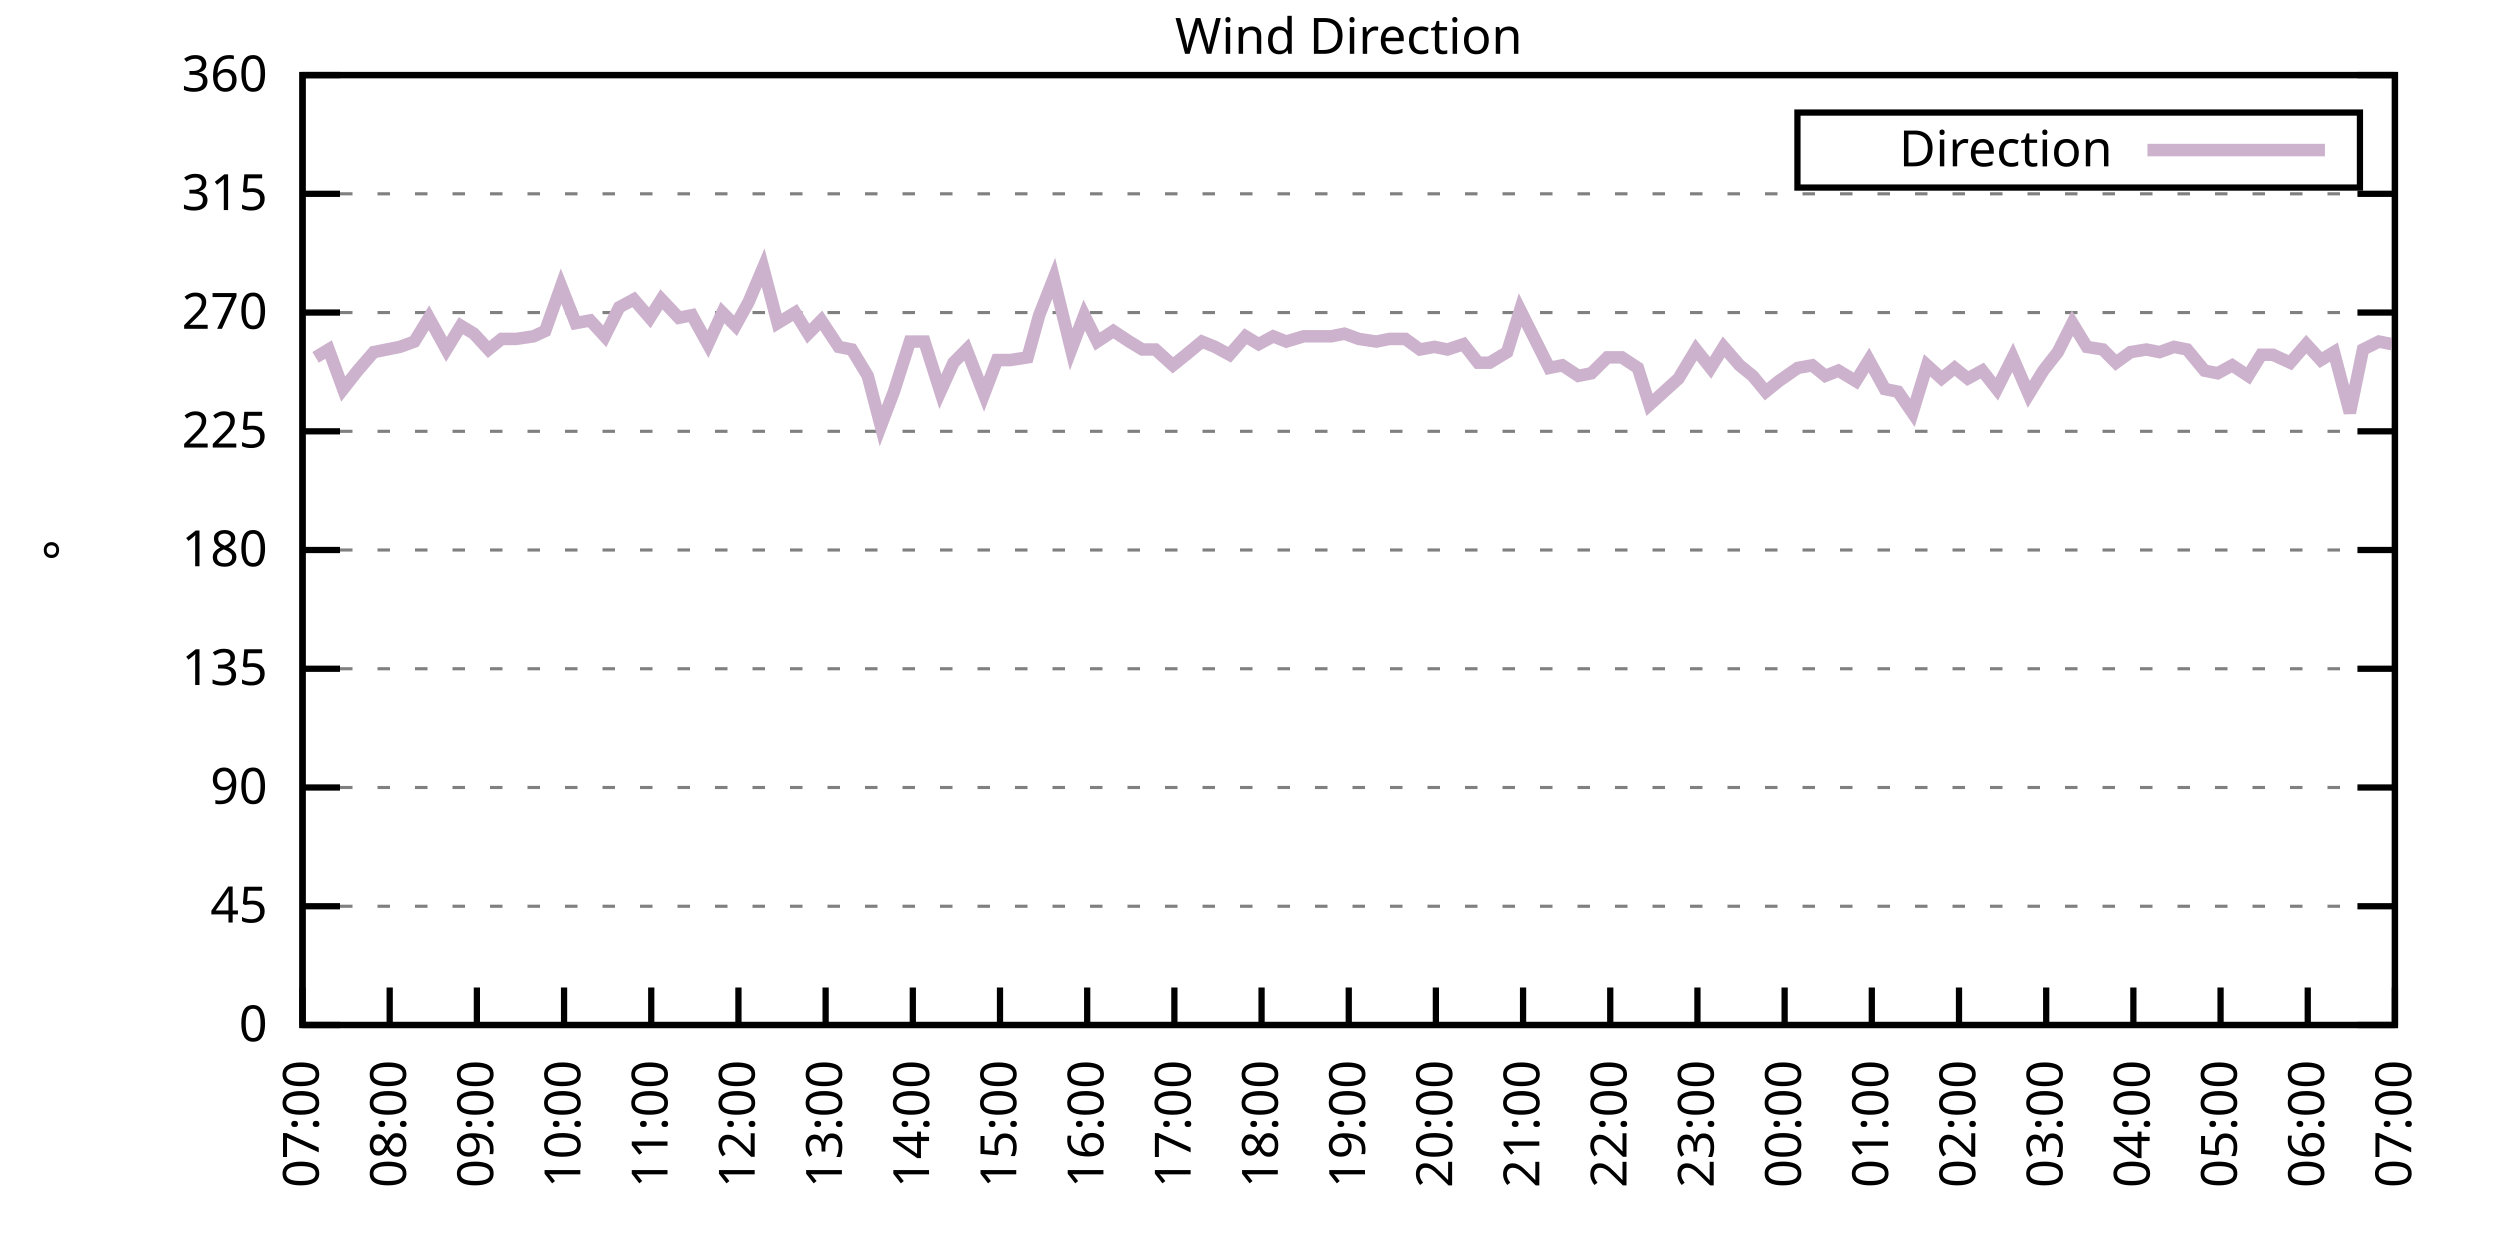
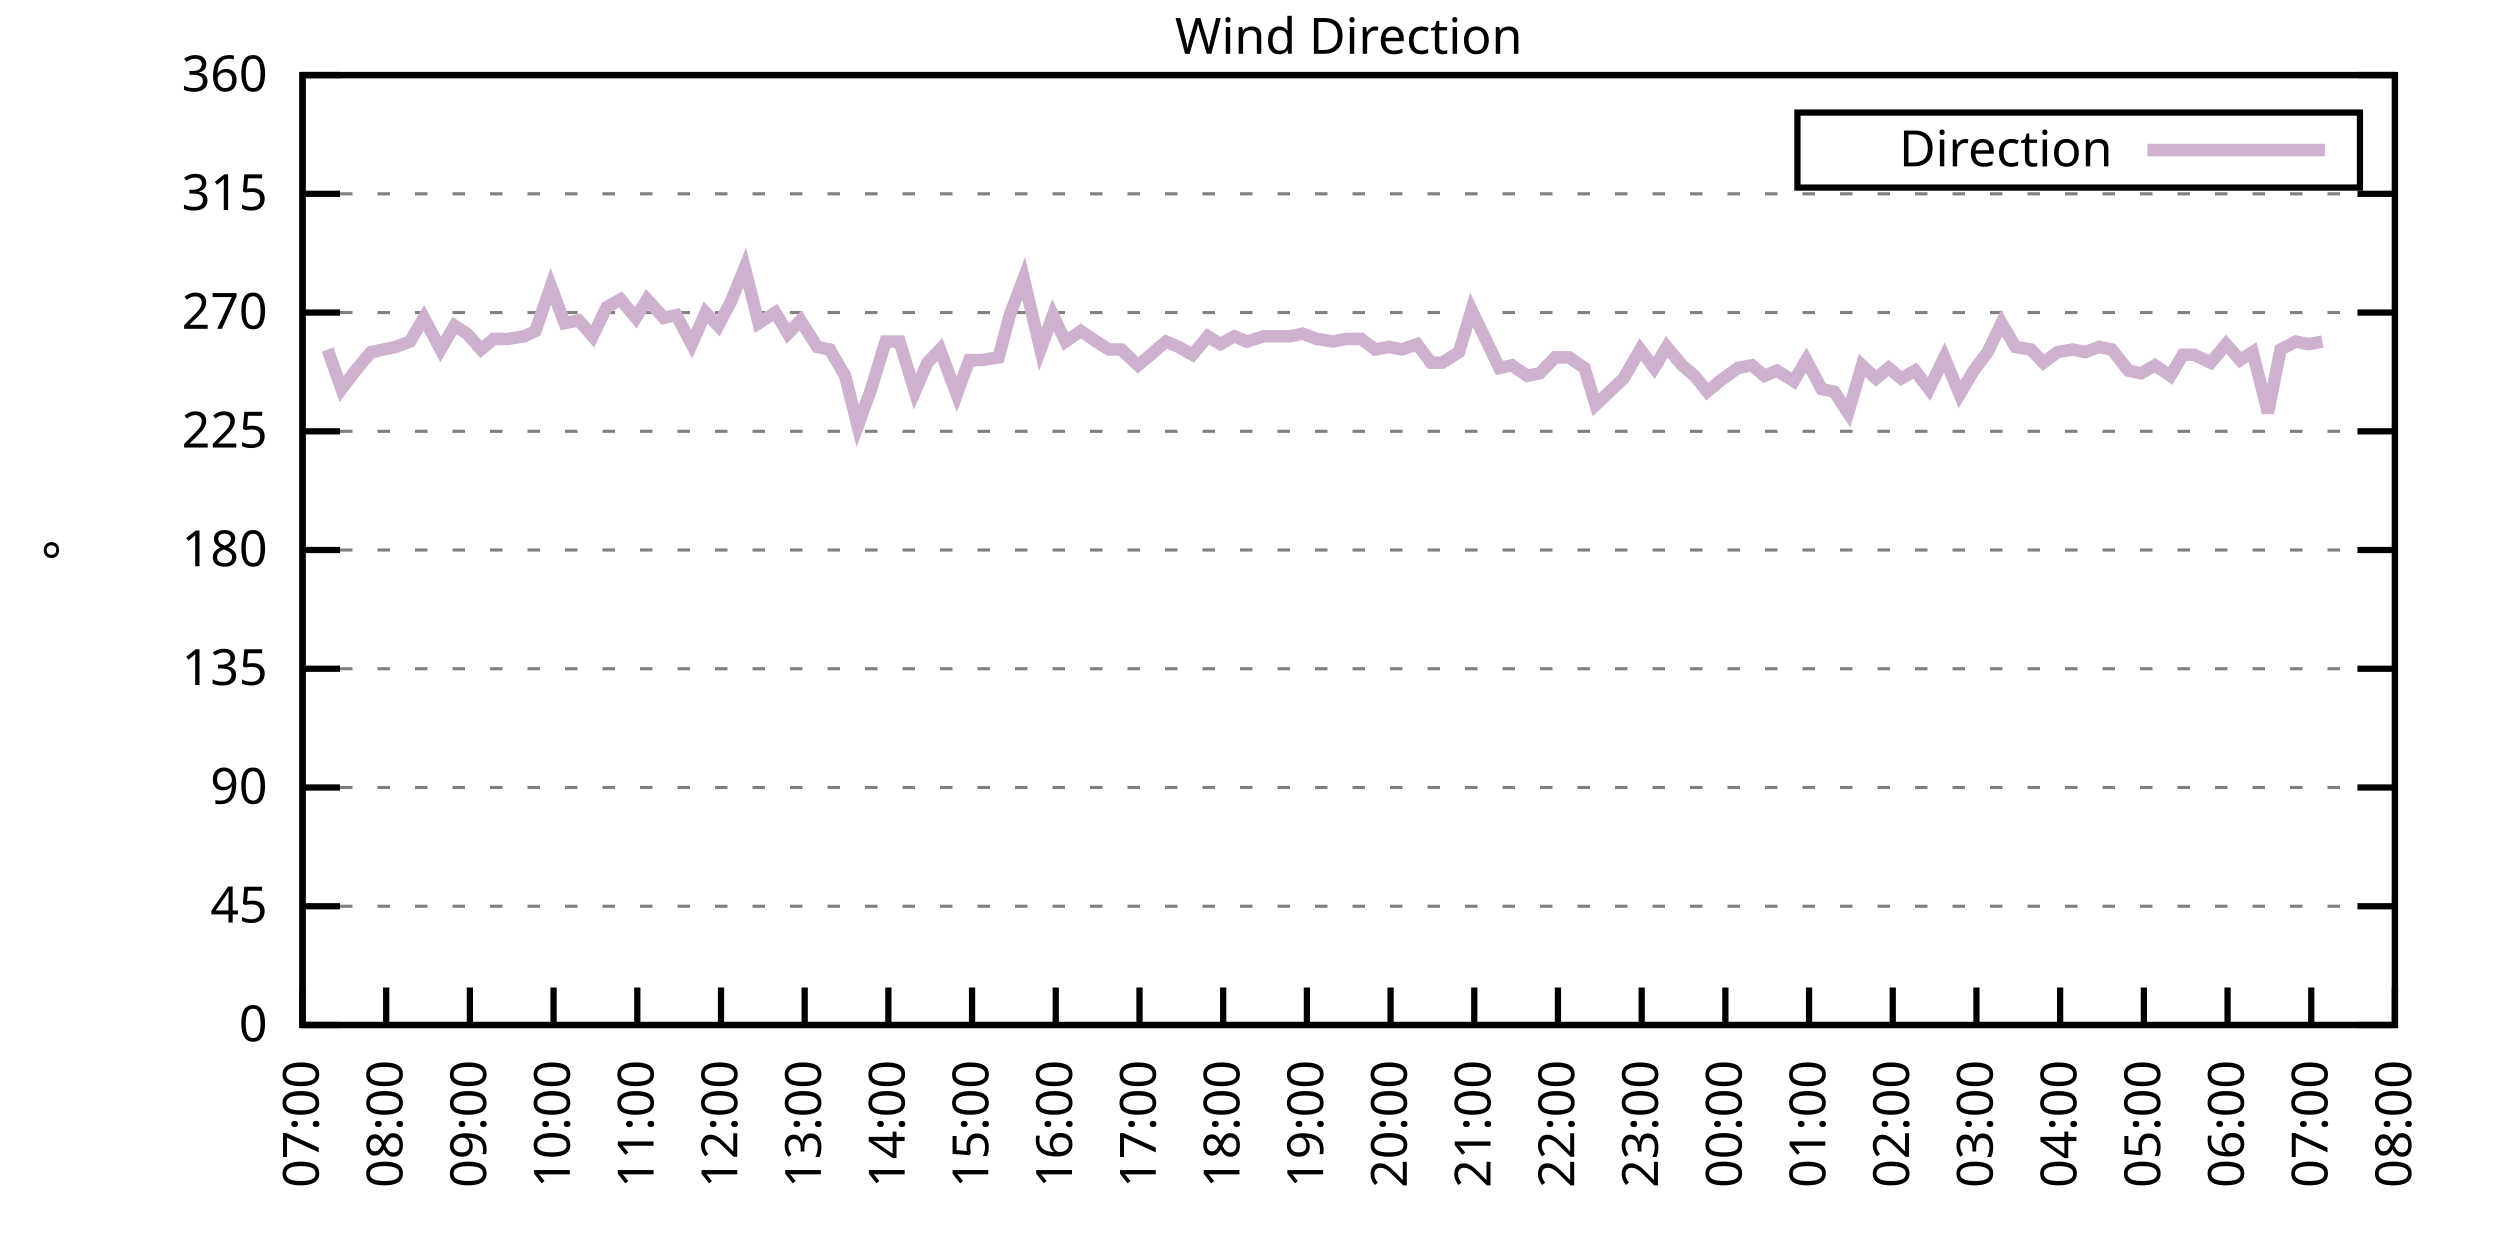
<svg xmlns="http://www.w3.org/2000/svg" xmlns:xlink="http://www.w3.org/1999/xlink" width="400" height="200" viewBox="0 0 400 200">
  <g id="gnuplot_canvas">
    <rect x="0" y="0" width="400" height="200" fill="none" />
    <defs>
      <circle id="gpDot" r="0.5" stroke-width="0.5" stroke="currentColor" />
      <path id="gpPt0" stroke-width="0.333" stroke="currentColor" d="M-1,0 h2 M0,-1 v2" />
      <path id="gpPt1" stroke-width="0.333" stroke="currentColor" d="M-1,-1 L1,1 M1,-1 L-1,1" />
      <path id="gpPt2" stroke-width="0.333" stroke="currentColor" d="M-1,0 L1,0 M0,-1 L0,1 M-1,-1 L1,1 M-1,1 L1,-1" />
      <rect id="gpPt3" stroke-width="0.333" stroke="currentColor" x="-1" y="-1" width="2" height="2" />
      <rect id="gpPt4" stroke-width="0.333" stroke="currentColor" fill="currentColor" x="-1" y="-1" width="2" height="2" />
      <circle id="gpPt5" stroke-width="0.333" stroke="currentColor" cx="0" cy="0" r="1" />
      <use xlink:href="#gpPt5" id="gpPt6" fill="currentColor" stroke="none" />
      <path id="gpPt7" stroke-width="0.333" stroke="currentColor" d="M0,-1.33 L-1.33,0.67 L1.33,0.67 z" />
      <use xlink:href="#gpPt7" id="gpPt8" fill="currentColor" stroke="none" />
      <use xlink:href="#gpPt7" id="gpPt9" stroke="currentColor" transform="rotate(180)" />
      <use xlink:href="#gpPt9" id="gpPt10" fill="currentColor" stroke="none" />
      <use xlink:href="#gpPt3" id="gpPt11" stroke="currentColor" transform="rotate(45)" />
      <use xlink:href="#gpPt11" id="gpPt12" fill="currentColor" stroke="none" />
      <path id="gpPt13" stroke-width="0.333" stroke="currentColor" d="M0,1.330 L1.265,0.411 L0.782,-1.067 L-0.782,-1.076 L-1.265,0.411 z" />
      <use xlink:href="#gpPt13" id="gpPt14" fill="currentColor" stroke="none" />
      <filter id="textbox" filterUnits="objectBoundingBox" x="0" y="0" height="1" width="1">
        <feFlood flood-color="white" flood-opacity="1" result="bgnd" />
        <feComposite in="SourceGraphic" in2="bgnd" operator="atop" />
      </filter>
      <filter id="greybox" filterUnits="objectBoundingBox" x="0" y="0" height="1" width="1">
        <feFlood flood-color="lightgrey" flood-opacity="1" result="grey" />
        <feComposite in="SourceGraphic" in2="grey" operator="atop" />
      </filter>
    </defs>
    <g fill="none" color="white" stroke="currentColor" stroke-width="1.00" stroke-linecap="butt" stroke-linejoin="miter">
</g>
    <g fill="none" color="black" stroke="currentColor" stroke-width="1.00" stroke-linecap="butt" stroke-linejoin="miter">
      <g stroke="none" shape-rendering="crispEdges">
        <polygon fill="rgb(255, 255, 255)" points="48.40,164.00 383.18,164.00 383.18,12.02 48.40,12.02 " />
      </g>
    </g>
    <g fill="none" color="black" stroke="currentColor" stroke-width="1.00" stroke-linecap="butt" stroke-linejoin="miter">
</g>
    <g fill="none" color="black" stroke="black" stroke-width="0.50" stroke-linecap="butt" stroke-linejoin="miter">
</g>
    <g fill="none" color="gray" stroke="currentColor" stroke-width="0.50" stroke-linecap="butt" stroke-linejoin="miter">
      <path stroke="gray" stroke-dasharray="2,4" class="gridline" d="M48.40,164.00 L383.19,164.00  " />
    </g>
    <g fill="none" color="gray" stroke="gray" stroke-width="1.00" stroke-linecap="butt" stroke-linejoin="miter">
</g>
    <g fill="none" color="black" stroke="currentColor" stroke-width="1.00" stroke-linecap="butt" stroke-linejoin="miter">
      <path stroke="black" d="M48.40,164.00 L54.40,164.00 M383.19,164.00 L377.19,164.00  " />
      <g transform="translate(42.80,166.60)" stroke="none" fill="black" font-family="Sans" font-size="8.00" text-anchor="end">
        <text>
          <tspan font-family="Sans"> 0</tspan>
        </text>
      </g>
    </g>
    <g fill="none" color="black" stroke="currentColor" stroke-width="1.00" stroke-linecap="butt" stroke-linejoin="miter">
</g>
    <g fill="none" color="black" stroke="black" stroke-width="0.50" stroke-linecap="butt" stroke-linejoin="miter">
</g>
    <g fill="none" color="gray" stroke="currentColor" stroke-width="0.50" stroke-linecap="butt" stroke-linejoin="miter">
      <path stroke="gray" stroke-dasharray="2,4" class="gridline" d="M48.40,145.00 L383.19,145.00  " />
    </g>
    <g fill="none" color="gray" stroke="gray" stroke-width="1.00" stroke-linecap="butt" stroke-linejoin="miter">
</g>
    <g fill="none" color="black" stroke="currentColor" stroke-width="1.00" stroke-linecap="butt" stroke-linejoin="miter">
      <path stroke="black" d="M48.40,145.00 L54.40,145.00 M383.19,145.00 L377.19,145.00  " />
      <g transform="translate(42.80,147.60)" stroke="none" fill="black" font-family="Sans" font-size="8.00" text-anchor="end">
        <text>
          <tspan font-family="Sans"> 45</tspan>
        </text>
      </g>
    </g>
    <g fill="none" color="black" stroke="currentColor" stroke-width="1.00" stroke-linecap="butt" stroke-linejoin="miter">
</g>
    <g fill="none" color="black" stroke="black" stroke-width="0.50" stroke-linecap="butt" stroke-linejoin="miter">
</g>
    <g fill="none" color="gray" stroke="currentColor" stroke-width="0.50" stroke-linecap="butt" stroke-linejoin="miter">
      <path stroke="gray" stroke-dasharray="2,4" class="gridline" d="M48.40,126.00 L383.19,126.00  " />
    </g>
    <g fill="none" color="gray" stroke="gray" stroke-width="1.00" stroke-linecap="butt" stroke-linejoin="miter">
</g>
    <g fill="none" color="black" stroke="currentColor" stroke-width="1.00" stroke-linecap="butt" stroke-linejoin="miter">
      <path stroke="black" d="M48.40,126.00 L54.40,126.00 M383.19,126.00 L377.19,126.00  " />
      <g transform="translate(42.80,128.60)" stroke="none" fill="black" font-family="Sans" font-size="8.00" text-anchor="end">
        <text>
          <tspan font-family="Sans"> 90</tspan>
        </text>
      </g>
    </g>
    <g fill="none" color="black" stroke="currentColor" stroke-width="1.00" stroke-linecap="butt" stroke-linejoin="miter">
</g>
    <g fill="none" color="black" stroke="black" stroke-width="0.50" stroke-linecap="butt" stroke-linejoin="miter">
</g>
    <g fill="none" color="gray" stroke="currentColor" stroke-width="0.50" stroke-linecap="butt" stroke-linejoin="miter">
      <path stroke="gray" stroke-dasharray="2,4" class="gridline" d="M48.40,107.00 L383.19,107.00  " />
    </g>
    <g fill="none" color="gray" stroke="gray" stroke-width="1.00" stroke-linecap="butt" stroke-linejoin="miter">
</g>
    <g fill="none" color="black" stroke="currentColor" stroke-width="1.00" stroke-linecap="butt" stroke-linejoin="miter">
      <path stroke="black" d="M48.40,107.00 L54.40,107.00 M383.19,107.00 L377.19,107.00  " />
      <g transform="translate(42.80,109.60)" stroke="none" fill="black" font-family="Sans" font-size="8.00" text-anchor="end">
        <text>
          <tspan font-family="Sans"> 135</tspan>
        </text>
      </g>
    </g>
    <g fill="none" color="black" stroke="currentColor" stroke-width="1.00" stroke-linecap="butt" stroke-linejoin="miter">
</g>
    <g fill="none" color="black" stroke="black" stroke-width="0.50" stroke-linecap="butt" stroke-linejoin="miter">
</g>
    <g fill="none" color="gray" stroke="currentColor" stroke-width="0.50" stroke-linecap="butt" stroke-linejoin="miter">
      <path stroke="gray" stroke-dasharray="2,4" class="gridline" d="M48.40,88.00 L383.19,88.00  " />
    </g>
    <g fill="none" color="gray" stroke="gray" stroke-width="1.00" stroke-linecap="butt" stroke-linejoin="miter">
</g>
    <g fill="none" color="black" stroke="currentColor" stroke-width="1.00" stroke-linecap="butt" stroke-linejoin="miter">
      <path stroke="black" d="M48.40,88.00 L54.40,88.00 M383.19,88.00 L377.19,88.00  " />
      <g transform="translate(42.80,90.60)" stroke="none" fill="black" font-family="Sans" font-size="8.00" text-anchor="end">
        <text>
          <tspan font-family="Sans"> 180</tspan>
        </text>
      </g>
    </g>
    <g fill="none" color="black" stroke="currentColor" stroke-width="1.00" stroke-linecap="butt" stroke-linejoin="miter">
</g>
    <g fill="none" color="black" stroke="black" stroke-width="0.50" stroke-linecap="butt" stroke-linejoin="miter">
</g>
    <g fill="none" color="gray" stroke="currentColor" stroke-width="0.50" stroke-linecap="butt" stroke-linejoin="miter">
      <path stroke="gray" stroke-dasharray="2,4" class="gridline" d="M48.40,69.01 L383.19,69.01  " />
    </g>
    <g fill="none" color="gray" stroke="gray" stroke-width="1.00" stroke-linecap="butt" stroke-linejoin="miter">
</g>
    <g fill="none" color="black" stroke="currentColor" stroke-width="1.00" stroke-linecap="butt" stroke-linejoin="miter">
      <path stroke="black" d="M48.40,69.01 L54.40,69.01 M383.19,69.01 L377.19,69.01  " />
      <g transform="translate(42.80,71.61)" stroke="none" fill="black" font-family="Sans" font-size="8.00" text-anchor="end">
        <text>
          <tspan font-family="Sans"> 225</tspan>
        </text>
      </g>
    </g>
    <g fill="none" color="black" stroke="currentColor" stroke-width="1.00" stroke-linecap="butt" stroke-linejoin="miter">
</g>
    <g fill="none" color="black" stroke="black" stroke-width="0.50" stroke-linecap="butt" stroke-linejoin="miter">
</g>
    <g fill="none" color="gray" stroke="currentColor" stroke-width="0.50" stroke-linecap="butt" stroke-linejoin="miter">
      <path stroke="gray" stroke-dasharray="2,4" class="gridline" d="M48.40,50.01 L383.19,50.01  " />
    </g>
    <g fill="none" color="gray" stroke="gray" stroke-width="1.00" stroke-linecap="butt" stroke-linejoin="miter">
</g>
    <g fill="none" color="black" stroke="currentColor" stroke-width="1.00" stroke-linecap="butt" stroke-linejoin="miter">
      <path stroke="black" d="M48.40,50.01 L54.40,50.01 M383.19,50.01 L377.19,50.01  " />
      <g transform="translate(42.80,52.61)" stroke="none" fill="black" font-family="Sans" font-size="8.00" text-anchor="end">
        <text>
          <tspan font-family="Sans"> 270</tspan>
        </text>
      </g>
    </g>
    <g fill="none" color="black" stroke="currentColor" stroke-width="1.00" stroke-linecap="butt" stroke-linejoin="miter">
</g>
    <g fill="none" color="black" stroke="black" stroke-width="0.50" stroke-linecap="butt" stroke-linejoin="miter">
</g>
    <g fill="none" color="gray" stroke="currentColor" stroke-width="0.50" stroke-linecap="butt" stroke-linejoin="miter">
      <path stroke="gray" stroke-dasharray="2,4" class="gridline" d="M48.40,31.01 L383.19,31.01  " />
    </g>
    <g fill="none" color="gray" stroke="gray" stroke-width="1.00" stroke-linecap="butt" stroke-linejoin="miter">
</g>
    <g fill="none" color="black" stroke="currentColor" stroke-width="1.00" stroke-linecap="butt" stroke-linejoin="miter">
      <path stroke="black" d="M48.40,31.01 L54.40,31.01 M383.19,31.01 L377.19,31.01  " />
      <g transform="translate(42.80,33.61)" stroke="none" fill="black" font-family="Sans" font-size="8.00" text-anchor="end">
        <text>
          <tspan font-family="Sans"> 315</tspan>
        </text>
      </g>
    </g>
    <g fill="none" color="black" stroke="currentColor" stroke-width="1.00" stroke-linecap="butt" stroke-linejoin="miter">
</g>
    <g fill="none" color="black" stroke="black" stroke-width="0.50" stroke-linecap="butt" stroke-linejoin="miter">
</g>
    <g fill="none" color="gray" stroke="currentColor" stroke-width="0.50" stroke-linecap="butt" stroke-linejoin="miter">
      <path stroke="gray" stroke-dasharray="2,4" class="gridline" d="M48.40,12.01 L383.19,12.01  " />
    </g>
    <g fill="none" color="gray" stroke="gray" stroke-width="1.00" stroke-linecap="butt" stroke-linejoin="miter">
</g>
    <g fill="none" color="black" stroke="currentColor" stroke-width="1.00" stroke-linecap="butt" stroke-linejoin="miter">
      <path stroke="black" d="M48.40,12.01 L54.40,12.01 M383.19,12.01 L377.19,12.01  " />
      <g transform="translate(42.80,14.61)" stroke="none" fill="black" font-family="Sans" font-size="8.00" text-anchor="end">
        <text>
          <tspan font-family="Sans"> 360</tspan>
        </text>
      </g>
    </g>
    <g fill="none" color="black" stroke="currentColor" stroke-width="1.00" stroke-linecap="butt" stroke-linejoin="miter">
      <path stroke="black" d="M48.40,164.00 L48.40,158.00  " />
      <g transform="translate(51.00,169.60) rotate(270.00)" stroke="none" fill="black" font-family="Sans" font-size="8.00" text-anchor="end">
        <text>
          <tspan font-family="Sans">07:00</tspan>
        </text>
      </g>
    </g>
    <g fill="none" color="black" stroke="currentColor" stroke-width="1.00" stroke-linecap="butt" stroke-linejoin="miter">
-       <path stroke="black" d="M62.35,164.00 L62.35,158.00  " />
-       <g transform="translate(64.95,169.60) rotate(270.00)" stroke="none" fill="black" font-family="Sans" font-size="8.00" text-anchor="end">
+       <path stroke="black" d="M61.79,164.00 L61.79,158.00  " />
+       <g transform="translate(64.39,169.60) rotate(270.00)" stroke="none" fill="black" font-family="Sans" font-size="8.00" text-anchor="end">
        <text>
          <tspan font-family="Sans">08:00</tspan>
        </text>
      </g>
    </g>
    <g fill="none" color="black" stroke="currentColor" stroke-width="1.00" stroke-linecap="butt" stroke-linejoin="miter">
-       <path stroke="black" d="M76.30,164.00 L76.30,158.00  " />
-       <g transform="translate(78.90,169.60) rotate(270.00)" stroke="none" fill="black" font-family="Sans" font-size="8.00" text-anchor="end">
+       <path stroke="black" d="M75.18,164.00 L75.18,158.00  " />
+       <g transform="translate(77.78,169.60) rotate(270.00)" stroke="none" fill="black" font-family="Sans" font-size="8.00" text-anchor="end">
        <text>
          <tspan font-family="Sans">09:00</tspan>
        </text>
      </g>
    </g>
    <g fill="none" color="black" stroke="currentColor" stroke-width="1.00" stroke-linecap="butt" stroke-linejoin="miter">
-       <path stroke="black" d="M90.25,164.00 L90.25,158.00  " />
-       <g transform="translate(92.85,169.60) rotate(270.00)" stroke="none" fill="black" font-family="Sans" font-size="8.00" text-anchor="end">
+       <path stroke="black" d="M88.57,164.00 L88.57,158.00  " />
+       <g transform="translate(91.17,169.60) rotate(270.00)" stroke="none" fill="black" font-family="Sans" font-size="8.00" text-anchor="end">
        <text>
          <tspan font-family="Sans">10:00</tspan>
        </text>
      </g>
    </g>
    <g fill="none" color="black" stroke="currentColor" stroke-width="1.00" stroke-linecap="butt" stroke-linejoin="miter">
-       <path stroke="black" d="M104.20,164.00 L104.20,158.00  " />
-       <g transform="translate(106.80,169.60) rotate(270.00)" stroke="none" fill="black" font-family="Sans" font-size="8.00" text-anchor="end">
+       <path stroke="black" d="M101.97,164.00 L101.97,158.00  " />
+       <g transform="translate(104.57,169.60) rotate(270.00)" stroke="none" fill="black" font-family="Sans" font-size="8.00" text-anchor="end">
        <text>
          <tspan font-family="Sans">11:00</tspan>
        </text>
      </g>
    </g>
    <g fill="none" color="black" stroke="currentColor" stroke-width="1.00" stroke-linecap="butt" stroke-linejoin="miter">
-       <path stroke="black" d="M118.15,164.00 L118.15,158.00  " />
-       <g transform="translate(120.75,169.60) rotate(270.00)" stroke="none" fill="black" font-family="Sans" font-size="8.00" text-anchor="end">
+       <path stroke="black" d="M115.36,164.00 L115.36,158.00  " />
+       <g transform="translate(117.96,169.60) rotate(270.00)" stroke="none" fill="black" font-family="Sans" font-size="8.00" text-anchor="end">
        <text>
          <tspan font-family="Sans">12:00</tspan>
        </text>
      </g>
    </g>
    <g fill="none" color="black" stroke="currentColor" stroke-width="1.00" stroke-linecap="butt" stroke-linejoin="miter">
-       <path stroke="black" d="M132.10,164.00 L132.10,158.00  " />
-       <g transform="translate(134.70,169.60) rotate(270.00)" stroke="none" fill="black" font-family="Sans" font-size="8.00" text-anchor="end">
+       <path stroke="black" d="M128.75,164.00 L128.75,158.00  " />
+       <g transform="translate(131.35,169.60) rotate(270.00)" stroke="none" fill="black" font-family="Sans" font-size="8.00" text-anchor="end">
        <text>
          <tspan font-family="Sans">13:00</tspan>
        </text>
      </g>
    </g>
    <g fill="none" color="black" stroke="currentColor" stroke-width="1.00" stroke-linecap="butt" stroke-linejoin="miter">
-       <path stroke="black" d="M146.05,164.00 L146.05,158.00  " />
-       <g transform="translate(148.65,169.60) rotate(270.00)" stroke="none" fill="black" font-family="Sans" font-size="8.00" text-anchor="end">
+       <path stroke="black" d="M142.14,164.00 L142.14,158.00  " />
+       <g transform="translate(144.74,169.60) rotate(270.00)" stroke="none" fill="black" font-family="Sans" font-size="8.00" text-anchor="end">
        <text>
          <tspan font-family="Sans">14:00</tspan>
        </text>
      </g>
    </g>
    <g fill="none" color="black" stroke="currentColor" stroke-width="1.00" stroke-linecap="butt" stroke-linejoin="miter">
-       <path stroke="black" d="M160.00,164.00 L160.00,158.00  " />
-       <g transform="translate(162.60,169.60) rotate(270.00)" stroke="none" fill="black" font-family="Sans" font-size="8.00" text-anchor="end">
+       <path stroke="black" d="M155.53,164.00 L155.53,158.00  " />
+       <g transform="translate(158.13,169.60) rotate(270.00)" stroke="none" fill="black" font-family="Sans" font-size="8.00" text-anchor="end">
        <text>
          <tspan font-family="Sans">15:00</tspan>
        </text>
      </g>
    </g>
    <g fill="none" color="black" stroke="currentColor" stroke-width="1.00" stroke-linecap="butt" stroke-linejoin="miter">
-       <path stroke="black" d="M173.95,164.00 L173.95,158.00  " />
-       <g transform="translate(176.55,169.60) rotate(270.00)" stroke="none" fill="black" font-family="Sans" font-size="8.00" text-anchor="end">
+       <path stroke="black" d="M168.92,164.00 L168.92,158.00  " />
+       <g transform="translate(171.52,169.60) rotate(270.00)" stroke="none" fill="black" font-family="Sans" font-size="8.00" text-anchor="end">
        <text>
          <tspan font-family="Sans">16:00</tspan>
        </text>
      </g>
    </g>
    <g fill="none" color="black" stroke="currentColor" stroke-width="1.00" stroke-linecap="butt" stroke-linejoin="miter">
-       <path stroke="black" d="M187.90,164.00 L187.90,158.00  " />
-       <g transform="translate(190.50,169.60) rotate(270.00)" stroke="none" fill="black" font-family="Sans" font-size="8.00" text-anchor="end">
+       <path stroke="black" d="M182.32,164.00 L182.32,158.00  " />
+       <g transform="translate(184.92,169.60) rotate(270.00)" stroke="none" fill="black" font-family="Sans" font-size="8.00" text-anchor="end">
        <text>
          <tspan font-family="Sans">17:00</tspan>
        </text>
      </g>
    </g>
    <g fill="none" color="black" stroke="currentColor" stroke-width="1.00" stroke-linecap="butt" stroke-linejoin="miter">
-       <path stroke="black" d="M201.85,164.00 L201.85,158.00  " />
-       <g transform="translate(204.45,169.60) rotate(270.00)" stroke="none" fill="black" font-family="Sans" font-size="8.00" text-anchor="end">
+       <path stroke="black" d="M195.71,164.00 L195.71,158.00  " />
+       <g transform="translate(198.31,169.60) rotate(270.00)" stroke="none" fill="black" font-family="Sans" font-size="8.00" text-anchor="end">
        <text>
          <tspan font-family="Sans">18:00</tspan>
        </text>
      </g>
    </g>
    <g fill="none" color="black" stroke="currentColor" stroke-width="1.00" stroke-linecap="butt" stroke-linejoin="miter">
-       <path stroke="black" d="M215.80,164.00 L215.80,158.00  " />
-       <g transform="translate(218.40,169.60) rotate(270.00)" stroke="none" fill="black" font-family="Sans" font-size="8.00" text-anchor="end">
+       <path stroke="black" d="M209.10,164.00 L209.10,158.00  " />
+       <g transform="translate(211.70,169.60) rotate(270.00)" stroke="none" fill="black" font-family="Sans" font-size="8.00" text-anchor="end">
        <text>
          <tspan font-family="Sans">19:00</tspan>
        </text>
      </g>
    </g>
    <g fill="none" color="black" stroke="currentColor" stroke-width="1.00" stroke-linecap="butt" stroke-linejoin="miter">
-       <path stroke="black" d="M229.74,164.00 L229.74,158.00  " />
-       <g transform="translate(232.34,169.60) rotate(270.00)" stroke="none" fill="black" font-family="Sans" font-size="8.00" text-anchor="end">
+       <path stroke="black" d="M222.49,164.00 L222.49,158.00  " />
+       <g transform="translate(225.09,169.60) rotate(270.00)" stroke="none" fill="black" font-family="Sans" font-size="8.00" text-anchor="end">
        <text>
          <tspan font-family="Sans">20:00</tspan>
        </text>
      </g>
    </g>
    <g fill="none" color="black" stroke="currentColor" stroke-width="1.00" stroke-linecap="butt" stroke-linejoin="miter">
-       <path stroke="black" d="M243.69,164.00 L243.69,158.00  " />
-       <g transform="translate(246.29,169.60) rotate(270.00)" stroke="none" fill="black" font-family="Sans" font-size="8.00" text-anchor="end">
+       <path stroke="black" d="M235.88,164.00 L235.88,158.00  " />
+       <g transform="translate(238.48,169.60) rotate(270.00)" stroke="none" fill="black" font-family="Sans" font-size="8.00" text-anchor="end">
        <text>
          <tspan font-family="Sans">21:00</tspan>
        </text>
      </g>
    </g>
    <g fill="none" color="black" stroke="currentColor" stroke-width="1.00" stroke-linecap="butt" stroke-linejoin="miter">
-       <path stroke="black" d="M257.64,164.00 L257.64,158.00  " />
-       <g transform="translate(260.24,169.60) rotate(270.00)" stroke="none" fill="black" font-family="Sans" font-size="8.00" text-anchor="end">
+       <path stroke="black" d="M249.27,164.00 L249.27,158.00  " />
+       <g transform="translate(251.87,169.60) rotate(270.00)" stroke="none" fill="black" font-family="Sans" font-size="8.00" text-anchor="end">
        <text>
          <tspan font-family="Sans">22:00</tspan>
        </text>
      </g>
    </g>
    <g fill="none" color="black" stroke="currentColor" stroke-width="1.00" stroke-linecap="butt" stroke-linejoin="miter">
-       <path stroke="black" d="M271.59,164.00 L271.59,158.00  " />
-       <g transform="translate(274.19,169.60) rotate(270.00)" stroke="none" fill="black" font-family="Sans" font-size="8.00" text-anchor="end">
+       <path stroke="black" d="M262.67,164.00 L262.67,158.00  " />
+       <g transform="translate(265.27,169.60) rotate(270.00)" stroke="none" fill="black" font-family="Sans" font-size="8.00" text-anchor="end">
        <text>
          <tspan font-family="Sans">23:00</tspan>
        </text>
      </g>
    </g>
    <g fill="none" color="black" stroke="currentColor" stroke-width="1.00" stroke-linecap="butt" stroke-linejoin="miter">
-       <path stroke="black" d="M285.54,164.00 L285.54,158.00  " />
-       <g transform="translate(288.14,169.60) rotate(270.00)" stroke="none" fill="black" font-family="Sans" font-size="8.00" text-anchor="end">
+       <path stroke="black" d="M276.06,164.00 L276.06,158.00  " />
+       <g transform="translate(278.66,169.60) rotate(270.00)" stroke="none" fill="black" font-family="Sans" font-size="8.00" text-anchor="end">
        <text>
          <tspan font-family="Sans">00:00</tspan>
        </text>
      </g>
    </g>
    <g fill="none" color="black" stroke="currentColor" stroke-width="1.00" stroke-linecap="butt" stroke-linejoin="miter">
-       <path stroke="black" d="M299.49,164.00 L299.49,158.00  " />
-       <g transform="translate(302.09,169.60) rotate(270.00)" stroke="none" fill="black" font-family="Sans" font-size="8.00" text-anchor="end">
+       <path stroke="black" d="M289.45,164.00 L289.45,158.00  " />
+       <g transform="translate(292.05,169.60) rotate(270.00)" stroke="none" fill="black" font-family="Sans" font-size="8.00" text-anchor="end">
        <text>
          <tspan font-family="Sans">01:00</tspan>
        </text>
      </g>
    </g>
    <g fill="none" color="black" stroke="currentColor" stroke-width="1.00" stroke-linecap="butt" stroke-linejoin="miter">
-       <path stroke="black" d="M313.44,164.00 L313.44,158.00  " />
-       <g transform="translate(316.04,169.60) rotate(270.00)" stroke="none" fill="black" font-family="Sans" font-size="8.00" text-anchor="end">
+       <path stroke="black" d="M302.84,164.00 L302.84,158.00  " />
+       <g transform="translate(305.44,169.60) rotate(270.00)" stroke="none" fill="black" font-family="Sans" font-size="8.00" text-anchor="end">
        <text>
          <tspan font-family="Sans">02:00</tspan>
        </text>
      </g>
    </g>
    <g fill="none" color="black" stroke="currentColor" stroke-width="1.00" stroke-linecap="butt" stroke-linejoin="miter">
-       <path stroke="black" d="M327.39,164.00 L327.39,158.00  " />
-       <g transform="translate(329.99,169.60) rotate(270.00)" stroke="none" fill="black" font-family="Sans" font-size="8.00" text-anchor="end">
+       <path stroke="black" d="M316.23,164.00 L316.23,158.00  " />
+       <g transform="translate(318.83,169.60) rotate(270.00)" stroke="none" fill="black" font-family="Sans" font-size="8.00" text-anchor="end">
        <text>
          <tspan font-family="Sans">03:00</tspan>
        </text>
      </g>
    </g>
    <g fill="none" color="black" stroke="currentColor" stroke-width="1.00" stroke-linecap="butt" stroke-linejoin="miter">
-       <path stroke="black" d="M341.34,164.00 L341.34,158.00  " />
-       <g transform="translate(343.94,169.60) rotate(270.00)" stroke="none" fill="black" font-family="Sans" font-size="8.00" text-anchor="end">
+       <path stroke="black" d="M329.62,164.00 L329.62,158.00  " />
+       <g transform="translate(332.22,169.60) rotate(270.00)" stroke="none" fill="black" font-family="Sans" font-size="8.00" text-anchor="end">
        <text>
          <tspan font-family="Sans">04:00</tspan>
        </text>
      </g>
    </g>
    <g fill="none" color="black" stroke="currentColor" stroke-width="1.00" stroke-linecap="butt" stroke-linejoin="miter">
-       <path stroke="black" d="M355.29,164.00 L355.29,158.00  " />
-       <g transform="translate(357.89,169.60) rotate(270.00)" stroke="none" fill="black" font-family="Sans" font-size="8.00" text-anchor="end">
+       <path stroke="black" d="M343.02,164.00 L343.02,158.00  " />
+       <g transform="translate(345.62,169.60) rotate(270.00)" stroke="none" fill="black" font-family="Sans" font-size="8.00" text-anchor="end">
        <text>
          <tspan font-family="Sans">05:00</tspan>
        </text>
      </g>
    </g>
    <g fill="none" color="black" stroke="currentColor" stroke-width="1.00" stroke-linecap="butt" stroke-linejoin="miter">
-       <path stroke="black" d="M369.24,164.00 L369.24,158.00  " />
-       <g transform="translate(371.84,169.60) rotate(270.00)" stroke="none" fill="black" font-family="Sans" font-size="8.00" text-anchor="end">
+       <path stroke="black" d="M356.41,164.00 L356.41,158.00  " />
+       <g transform="translate(359.01,169.60) rotate(270.00)" stroke="none" fill="black" font-family="Sans" font-size="8.00" text-anchor="end">
        <text>
          <tspan font-family="Sans">06:00</tspan>
+         </text>
+       </g>
+     </g>
+     <g fill="none" color="black" stroke="currentColor" stroke-width="1.00" stroke-linecap="butt" stroke-linejoin="miter">
+       <path stroke="black" d="M369.80,164.00 L369.80,158.00  " />
+       <g transform="translate(372.40,169.60) rotate(270.00)" stroke="none" fill="black" font-family="Sans" font-size="8.00" text-anchor="end">
+         <text>
+           <tspan font-family="Sans">07:00</tspan>
        </text>
      </g>
    </g>
    <g fill="none" color="black" stroke="currentColor" stroke-width="1.00" stroke-linecap="butt" stroke-linejoin="miter">
      <path stroke="black" d="M383.19,164.00 L383.19,158.00  " />
      <g transform="translate(385.79,169.60) rotate(270.00)" stroke="none" fill="black" font-family="Sans" font-size="8.00" text-anchor="end">
        <text>
-           <tspan font-family="Sans">07:00</tspan>
+           <tspan font-family="Sans">08:00</tspan>
        </text>
      </g>
    </g>
    <g fill="none" color="black" stroke="currentColor" stroke-width="1.00" stroke-linecap="butt" stroke-linejoin="miter">
</g>
    <g fill="none" color="black" stroke="currentColor" stroke-width="1.00" stroke-linecap="butt" stroke-linejoin="miter">
      <path stroke="black" d="M48.40,12.01 L48.40,164.00 L383.19,164.00 L383.19,12.01 L48.40,12.01 Z  " />
    </g>
    <g fill="none" color="black" stroke="currentColor" stroke-width="1.00" stroke-linecap="butt" stroke-linejoin="miter">
</g>
    <g fill="none" color="black" stroke="currentColor" stroke-width="1.00" stroke-linecap="butt" stroke-linejoin="miter">
      <path stroke="black" d="M287.59,30.01 L287.59,18.01 L377.59,18.01 L377.59,30.01 L287.59,30.01 Z  " />
    </g>
    <g id="Wind_direction_plot_1">
      <g fill="none" color="white" stroke="black" stroke-width="2.00" stroke-linecap="butt" stroke-linejoin="miter">
</g>
      <g fill="none" color="black" stroke="currentColor" stroke-width="2.00" stroke-linecap="butt" stroke-linejoin="miter">
        <g transform="translate(337.99,26.61)" stroke="none" fill="black" font-family="Sans" font-size="8.00" text-anchor="end">
          <text>
            <tspan font-family="Sans">Direction</tspan>
          </text>
        </g>
      </g>
      <g fill="none" color="black" stroke="currentColor" stroke-width="2.00" stroke-linecap="butt" stroke-linejoin="miter">
-         <path stroke="rgb(204, 178, 204)" d="M343.59,24.01 L371.99,24.01 M50.49,57.18 L52.58,55.92 L54.91,62.25 L57.23,59.30 L59.79,56.34 L61.88,55.92   L63.98,55.50 L66.30,54.65 L68.63,50.85 L71.42,55.92 L73.74,52.12 L75.83,53.39 L78.16,55.92 L80.25,54.23   L82.58,54.23 L85.37,53.81 L87.23,52.96 L89.78,45.79 L92.11,51.70 L94.43,51.27 L96.76,53.81 L99.08,49.16   L101.41,47.90 L103.97,50.85 L105.83,47.90 L108.62,50.85 L110.71,50.43 L113.27,55.07 L115.59,50.01 L117.68,52.12   L119.78,48.32 L122.10,42.83 L124.43,51.70 L127.22,50.01 L129.31,53.39 L131.40,51.27 L134.19,55.50 L136.28,55.92   L138.84,60.14 L140.93,68.16 L143.02,62.67 L145.58,54.65 L147.91,54.65 L150.46,62.67 L152.56,58.03 L154.65,55.92   L157.44,63.10 L159.53,57.61 L161.62,57.61 L164.41,57.18 L166.27,50.43 L168.60,44.52 L171.39,55.92 L173.48,50.43   L175.57,54.65 L178.13,52.96 L180.69,54.65 L182.78,55.92 L184.87,55.92 L187.66,58.45 L189.76,56.76 L192.31,54.65   L194.41,55.50 L196.73,56.76 L199.29,53.81 L201.38,55.07 L203.71,53.81 L205.80,54.65 L208.59,53.81 L210.68,53.81   L213.01,53.81 L215.10,53.39 L217.42,54.23 L220.21,54.65 L222.30,54.23 L224.86,54.23 L227.19,55.92 L229.51,55.50   L231.60,55.92 L234.16,55.07 L236.49,58.03 L238.35,58.03 L241.14,56.34 L243.23,49.59 L247.88,58.87 L249.97,58.45   L252.53,60.14 L254.62,59.72 L257.18,57.18 L259.50,57.18 L262.06,58.87 L263.92,64.78 L266.25,62.67 L268.57,60.56   L271.36,55.92 L273.69,58.87 L275.78,55.50 L278.34,58.45 L280.43,60.14 L282.52,62.67 L284.61,60.98 L287.64,58.87   L289.96,58.45 L292.05,60.14 L294.15,59.30 L296.94,60.98 L299.03,57.61 L301.58,62.25 L303.68,62.67 L306.00,66.05   L308.33,58.45 L310.65,60.56 L312.74,58.87 L314.84,60.56 L317.16,59.30 L319.49,62.25 L322.04,57.18 L324.60,63.10   L326.93,59.30 L329.25,56.34 L331.58,51.70 L333.90,55.50 L336.46,55.92 L338.55,58.03 L340.88,56.34 L343.43,55.92   L345.53,56.34 L347.85,55.50 L349.94,55.92 L352.73,59.30 L354.83,59.72 L357.15,58.45 L359.71,60.14 L361.80,56.76   L363.66,56.76 L366.45,58.03 L369.01,55.07 L371.33,57.61 L373.43,56.34 L375.98,66.05 L378.08,55.92 L380.63,54.65   L382.73,55.07  " />
+         <path stroke="rgb(204, 178, 204)" d="M343.59,24.01 L371.99,24.01 M52.42,55.92 L54.65,62.25 L56.88,59.30 L59.34,56.34 L61.35,55.92 L63.35,55.50   L65.59,54.65 L67.82,50.85 L70.50,55.92 L72.73,52.12 L74.74,53.39 L76.97,55.92 L78.98,54.23 L81.21,54.23   L83.89,53.81 L85.67,52.96 L88.13,45.79 L90.36,51.70 L92.59,51.27 L94.82,53.81 L97.06,49.16 L99.29,47.90   L101.74,50.85 L103.53,47.90 L106.21,50.85 L108.22,50.43 L110.67,55.07 L112.90,50.01 L114.91,52.12 L116.92,48.32   L119.15,42.83 L121.38,51.70 L124.06,50.01 L126.07,53.39 L128.08,51.27 L130.76,55.50 L132.77,55.92 L135.22,60.14   L137.23,68.16 L139.24,62.67 L141.69,54.65 L143.93,54.65 L146.38,62.67 L148.39,58.03 L150.40,55.92 L153.08,63.10   L155.09,57.61 L157.10,57.61 L159.77,57.18 L161.56,50.43 L163.79,44.52 L166.47,55.92 L168.48,50.43 L170.49,54.65   L172.94,52.96 L175.40,54.65 L177.41,55.92 L179.41,55.92 L182.09,58.45 L184.10,56.76 L186.56,54.65 L188.57,55.50   L190.80,56.76 L193.25,53.81 L195.26,55.07 L197.49,53.81 L199.50,54.65 L202.18,53.81 L204.19,53.81 L206.42,53.81   L208.43,53.39 L210.66,54.23 L213.34,54.65 L215.35,54.23 L217.80,54.23 L220.04,55.92 L222.27,55.50 L224.28,55.92   L226.73,55.07 L228.96,58.03 L230.75,58.03 L233.43,56.34 L235.44,49.59 L239.90,58.87 L241.91,58.45 L244.36,60.14   L246.37,59.72 L248.83,57.18 L251.06,57.18 L253.51,58.87 L255.30,64.78 L257.53,62.67 L259.76,60.56 L262.44,55.92   L264.67,58.87 L266.68,55.50 L269.14,58.45 L271.15,60.14 L273.16,62.67 L275.16,60.98 L278.07,58.87 L280.30,58.45   L282.31,60.14 L284.32,59.30 L286.99,60.98 L289.00,57.61 L291.46,62.25 L293.47,62.67 L295.70,66.05 L297.93,58.45   L300.16,60.56 L302.17,58.87 L304.18,60.56 L306.41,59.30 L308.64,62.25 L311.10,57.18 L313.55,63.10 L315.79,59.30   L318.02,56.34 L320.25,51.70 L322.48,55.50 L324.94,55.92 L326.95,58.03 L329.18,56.34 L331.63,55.92 L333.64,56.34   L335.87,55.50 L337.88,55.92 L340.56,59.30 L342.57,59.72 L344.80,58.45 L347.26,60.14 L349.26,56.76 L351.05,56.76   L353.73,58.03 L356.18,55.07 L358.42,57.61 L360.42,56.34 L362.88,66.05 L364.89,55.92 L367.34,54.65 L369.35,55.07   L371.58,54.65  " />
      </g>
    </g>
    <g fill="none" color="black" stroke="currentColor" stroke-width="2.00" stroke-linecap="butt" stroke-linejoin="miter">
</g>
    <g fill="none" color="black" stroke="black" stroke-width="1.00" stroke-linecap="butt" stroke-linejoin="miter">
</g>
    <g fill="none" color="black" stroke="currentColor" stroke-width="1.00" stroke-linecap="butt" stroke-linejoin="miter">
      <path stroke="black" d="M48.40,12.01 L48.40,164.00 L383.19,164.00 L383.19,12.01 L48.40,12.01 Z  " />
      <g transform="translate(12.80,88.01) rotate(270.00)" stroke="none" fill="black" font-family="Sans" font-size="8.00" text-anchor="middle">
        <text>
          <tspan font-family="Sans">°</tspan>
        </text>
      </g>
    </g>
    <g fill="none" color="black" stroke="currentColor" stroke-width="1.00" stroke-linecap="butt" stroke-linejoin="miter">
</g>
    <g fill="none" color="black" stroke="currentColor" stroke-width="1.00" stroke-linecap="butt" stroke-linejoin="miter">
      <g transform="translate(215.79,8.61)" stroke="none" fill="black" font-family="Sans" font-size="8.00" text-anchor="middle">
        <text>
          <tspan font-family="Sans">Wind Direction</tspan>
        </text>
      </g>
    </g>
    <g fill="none" color="black" stroke="currentColor" stroke-width="1.00" stroke-linecap="butt" stroke-linejoin="miter">
</g>
  </g>
</svg>
